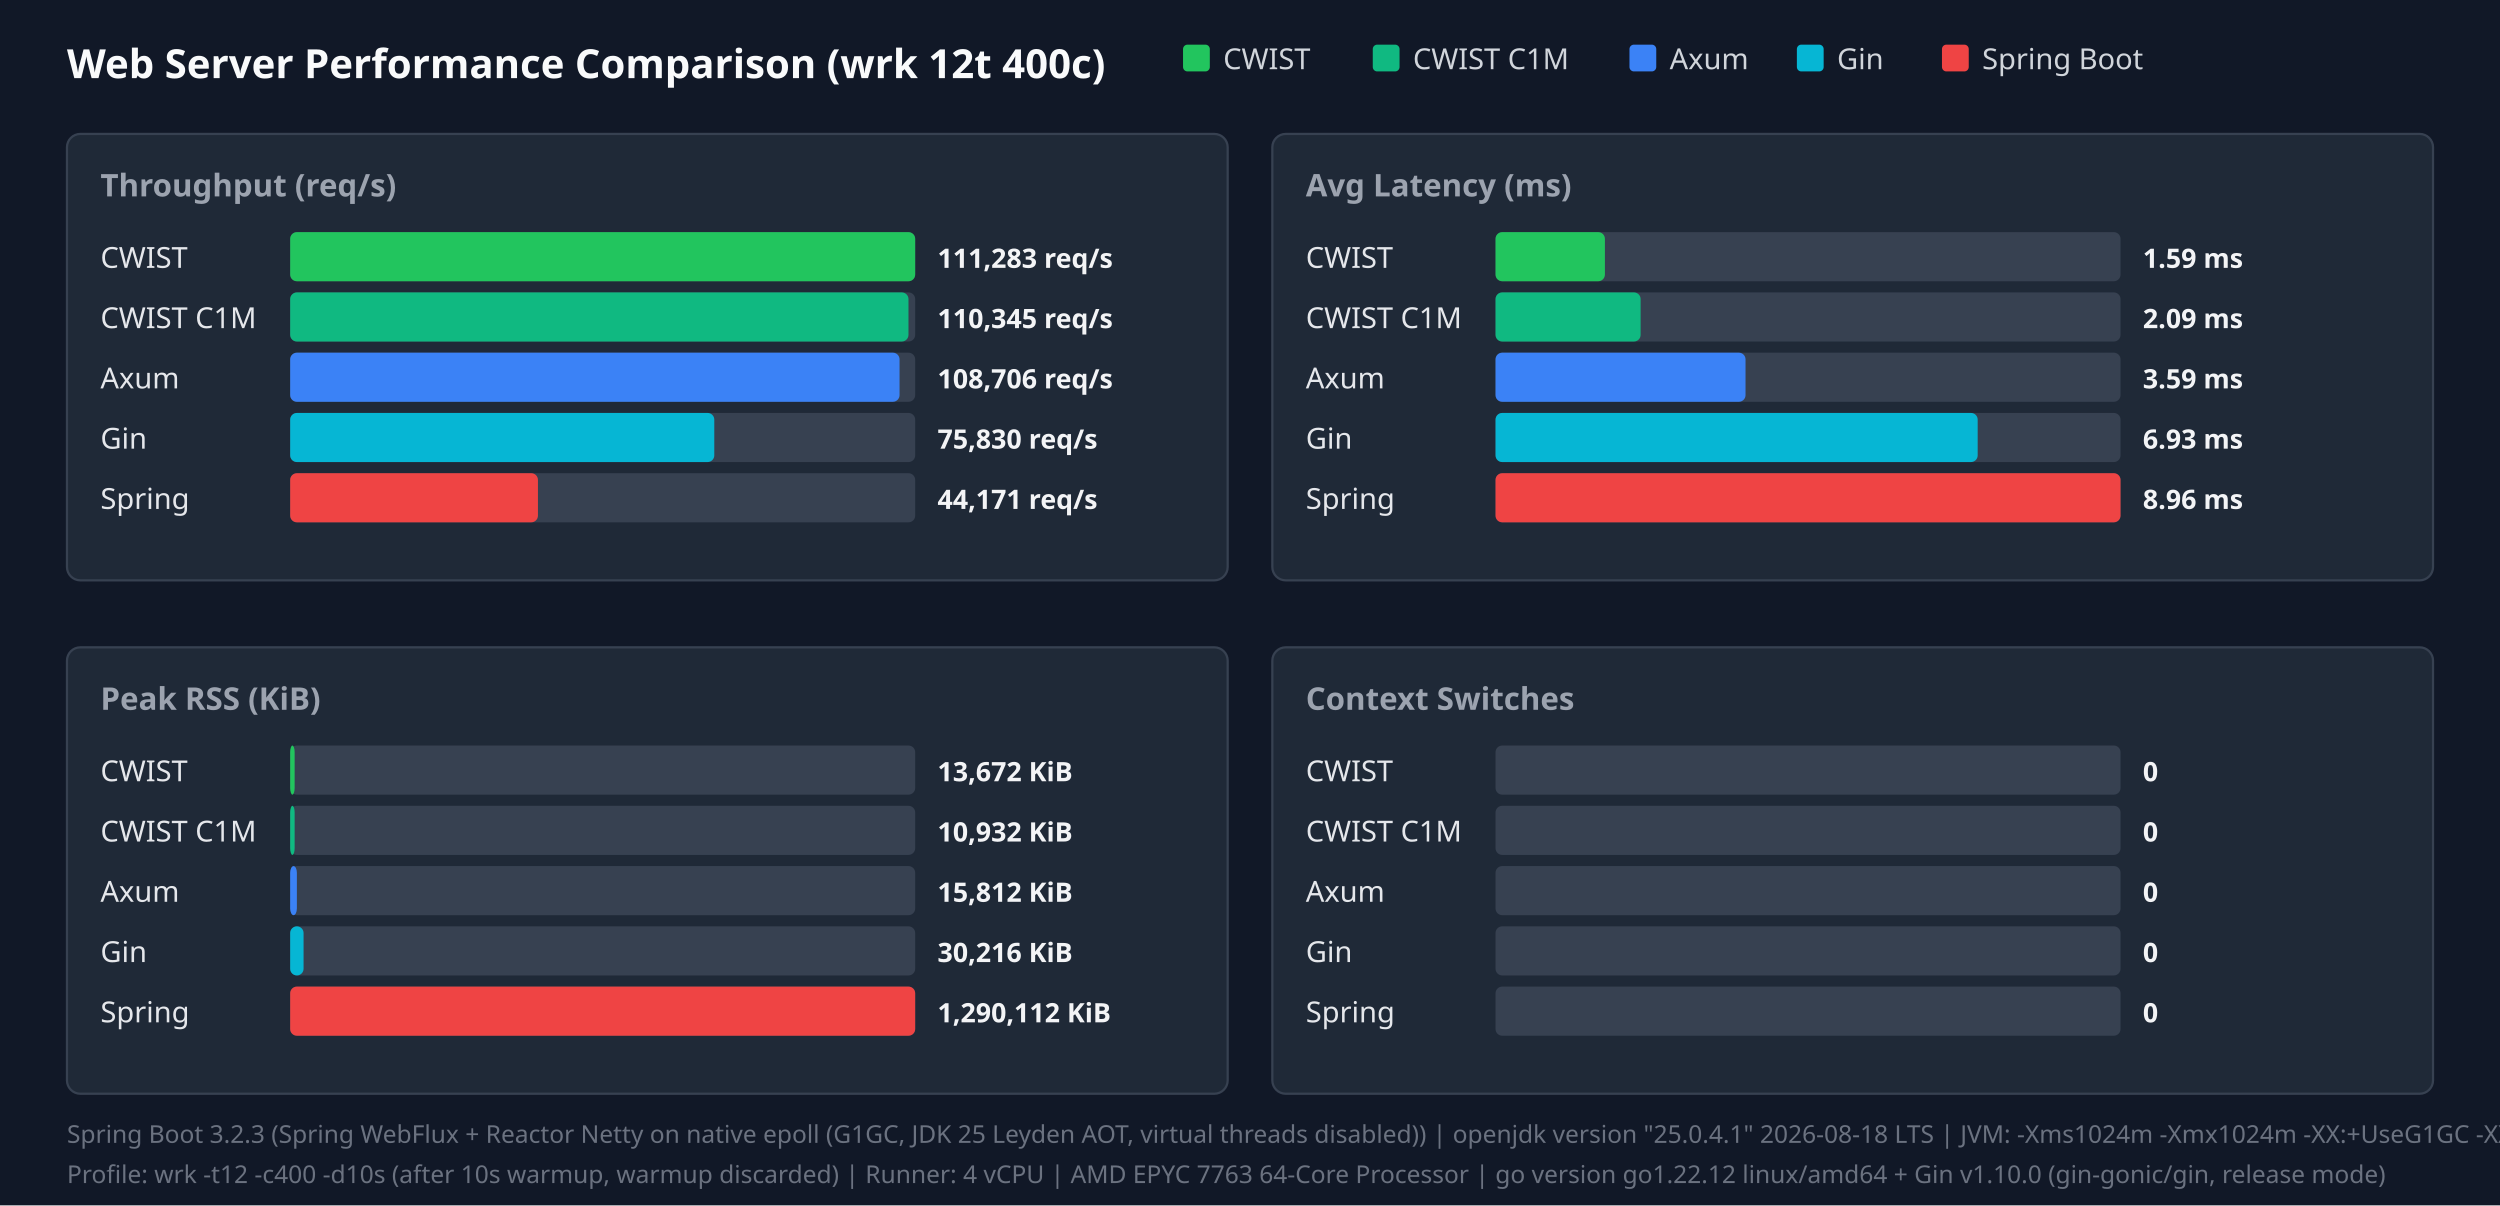
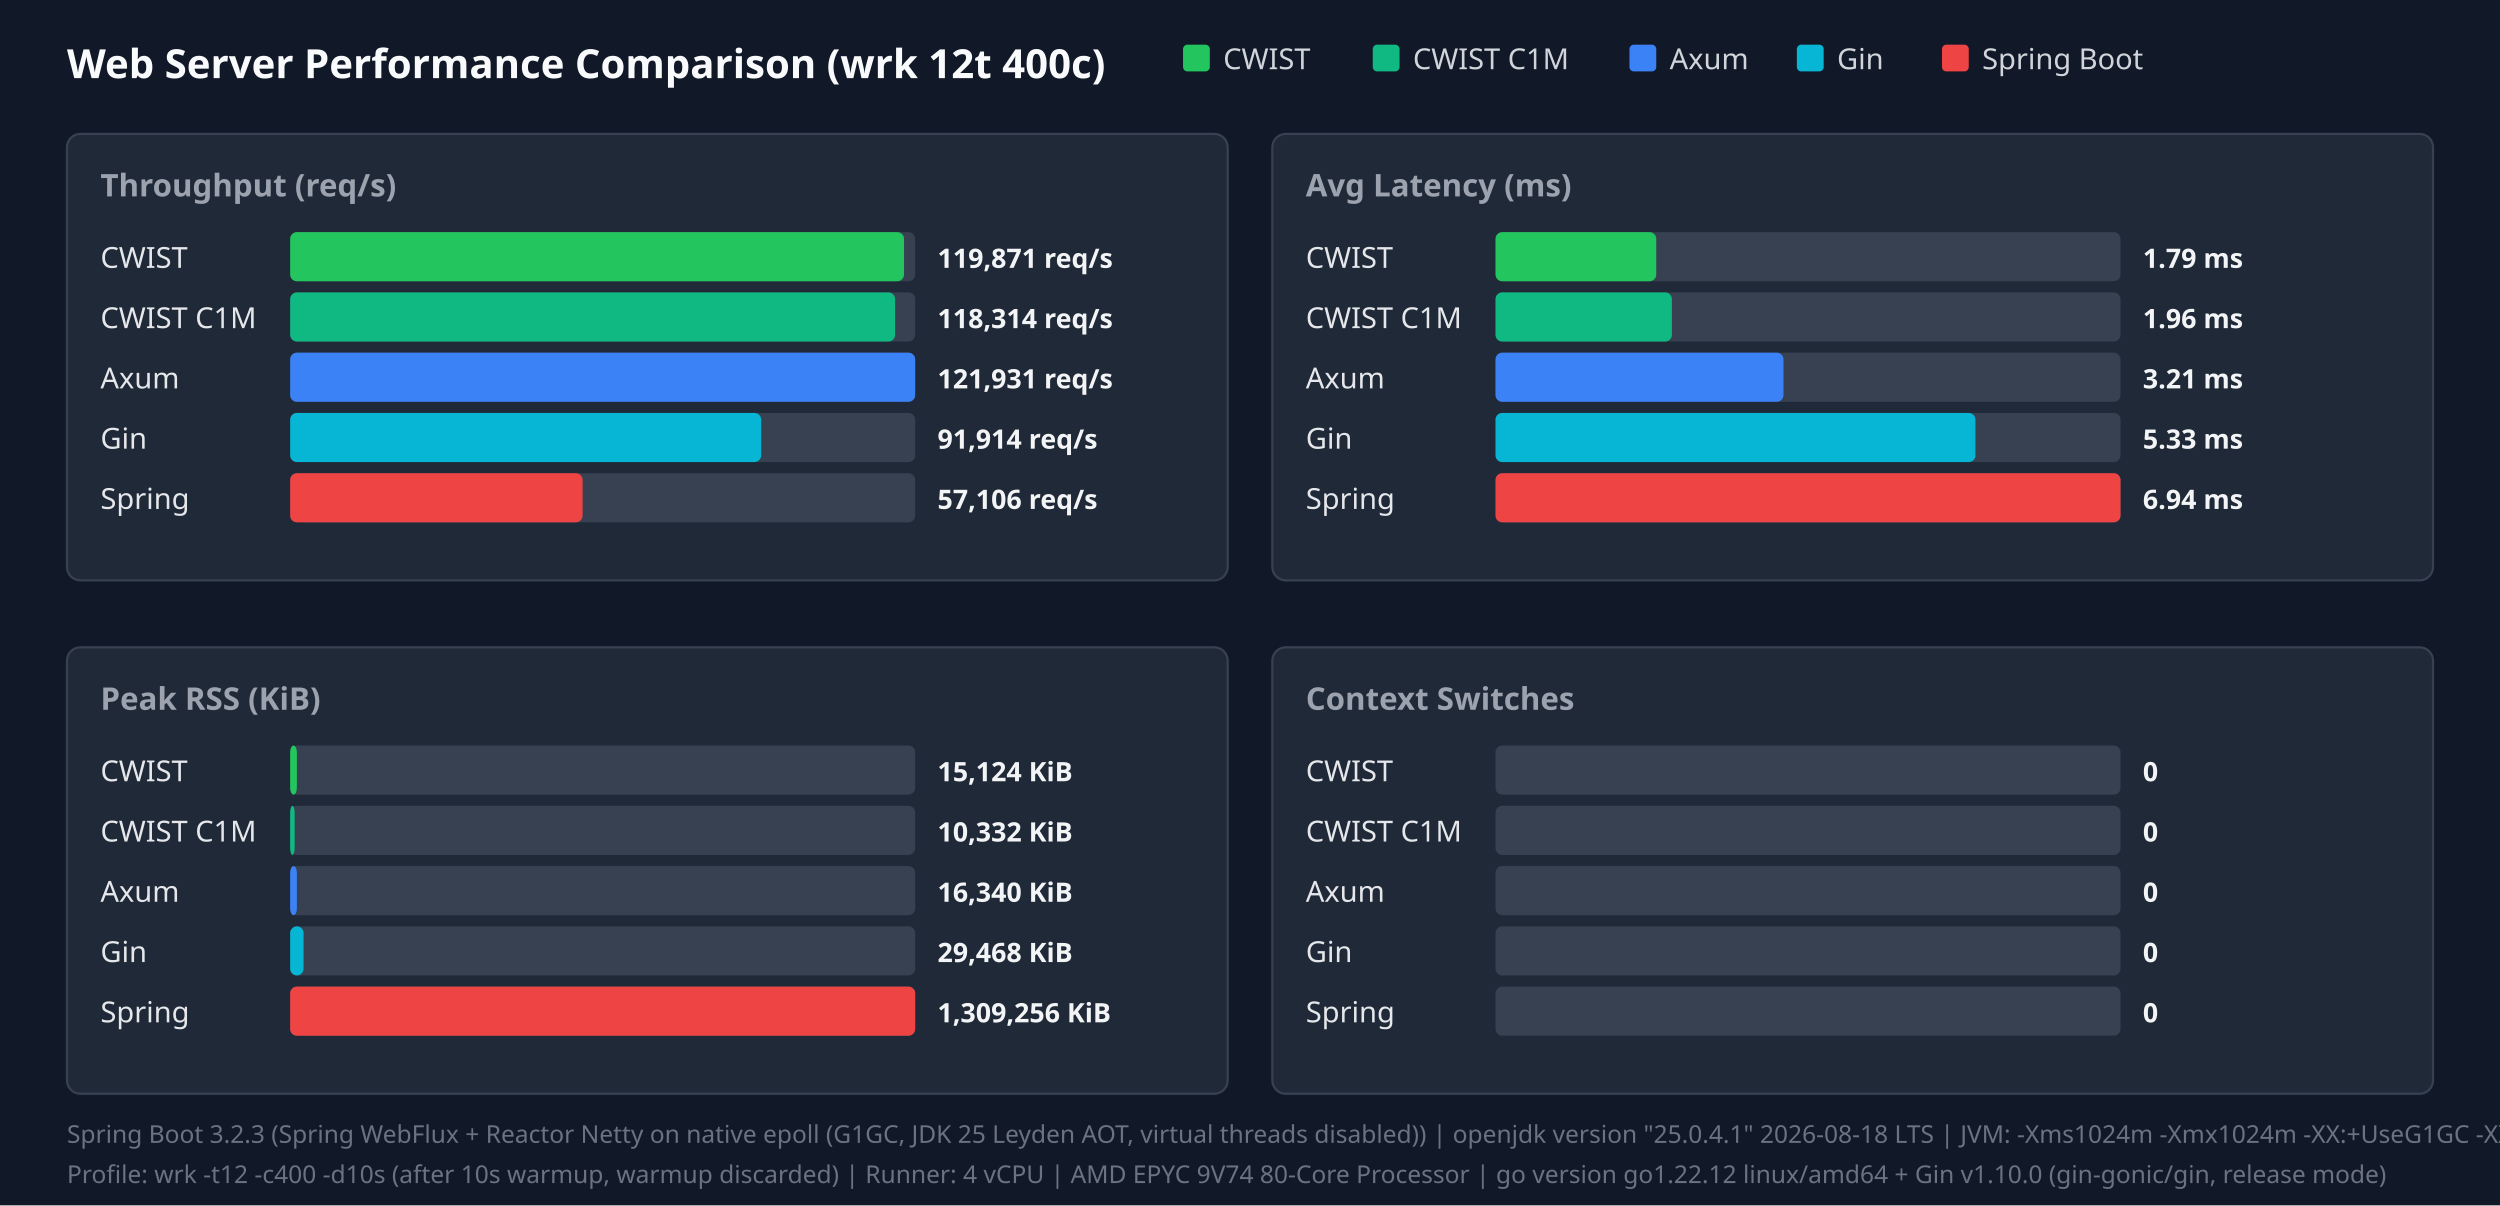
<svg xmlns="http://www.w3.org/2000/svg" width="1120" height="540" viewBox="0 0 1120 540">
  <style>.title{font:18px sans-serif;font-weight:bold;fill:#f9fafb}.panel-title{font:14px sans-serif;font-weight:600;fill:#9ca3af}.legend{font:13px sans-serif;fill:#d1d5db}.bar-label{font:13px sans-serif;font-weight:500;fill:#e5e7eb}.bar-val{font:12px sans-serif;font-weight:bold;fill:#f3f4f6}.footer{font:11px sans-serif;fill:#6b7280}</style>
  <rect width="100%" height="100%" fill="#111827" />
  <text x="30" y="35" class="title">Web Server Performance Comparison (wrk 12t 400c)</text>
  <rect x="530" y="20" width="12" height="12" fill="#22c55e" rx="2" />
  <text x="548" y="31" class="legend">CWIST</text>
  <rect x="615" y="20" width="12" height="12" fill="#10b981" rx="2" />
  <text x="633" y="31" class="legend">CWIST C1M</text>
  <rect x="730" y="20" width="12" height="12" fill="#3b82f6" rx="2" />
  <text x="748" y="31" class="legend">Axum</text>
  <rect x="805" y="20" width="12" height="12" fill="#06b6d4" rx="2" />
  <text x="823" y="31" class="legend">Gin</text>
  <rect x="870" y="20" width="12" height="12" fill="#ef4444" rx="2" />
  <text x="888" y="31" class="legend">Spring Boot</text>
  <rect x="30" y="60" width="520" height="200" fill="#1f2937" rx="6" stroke="#374151" />
  <text x="45" y="88" class="panel-title">Throughput (req/s)</text>
  <text x="45" y="120" class="bar-label">CWIST</text>
  <rect x="130" y="104" width="280" height="22" fill="#374151" rx="3" />
-   <rect x="130" y="104" width="280" height="22" fill="#22c55e" rx="3" />
-   <text x="420" y="120" class="bar-val">111,283 req/s</text>
+   <rect x="130" y="104" width="275" height="22" fill="#22c55e" rx="3" />
+   <text x="420" y="120" class="bar-val">119,871 req/s</text>
  <text x="45" y="147" class="bar-label">CWIST C1M</text>
  <rect x="130" y="131" width="280" height="22" fill="#374151" rx="3" />
-   <rect x="130" y="131" width="277" height="22" fill="#10b981" rx="3" />
-   <text x="420" y="147" class="bar-val">110,345 req/s</text>
+   <rect x="130" y="131" width="271" height="22" fill="#10b981" rx="3" />
+   <text x="420" y="147" class="bar-val">118,314 req/s</text>
  <text x="45" y="174" class="bar-label">Axum</text>
  <rect x="130" y="158" width="280" height="22" fill="#374151" rx="3" />
-   <rect x="130" y="158" width="273" height="22" fill="#3b82f6" rx="3" />
-   <text x="420" y="174" class="bar-val">108,706 req/s</text>
+   <rect x="130" y="158" width="280" height="22" fill="#3b82f6" rx="3" />
+   <text x="420" y="174" class="bar-val">121,931 req/s</text>
  <text x="45" y="201" class="bar-label">Gin</text>
  <rect x="130" y="185" width="280" height="22" fill="#374151" rx="3" />
-   <rect x="130" y="185" width="190" height="22" fill="#06b6d4" rx="3" />
-   <text x="420" y="201" class="bar-val">75,830 req/s</text>
+   <rect x="130" y="185" width="211" height="22" fill="#06b6d4" rx="3" />
+   <text x="420" y="201" class="bar-val">91,914 req/s</text>
  <text x="45" y="228" class="bar-label">Spring</text>
  <rect x="130" y="212" width="280" height="22" fill="#374151" rx="3" />
-   <rect x="130" y="212" width="111" height="22" fill="#ef4444" rx="3" />
-   <text x="420" y="228" class="bar-val">44,171 req/s</text>
+   <rect x="130" y="212" width="131" height="22" fill="#ef4444" rx="3" />
+   <text x="420" y="228" class="bar-val">57,106 req/s</text>
  <rect x="570" y="60" width="520" height="200" fill="#1f2937" rx="6" stroke="#374151" />
  <text x="585" y="88" class="panel-title">Avg Latency (ms)</text>
  <text x="585" y="120" class="bar-label">CWIST</text>
  <rect x="670" y="104" width="280" height="22" fill="#374151" rx="3" />
-   <rect x="670" y="104" width="49" height="22" fill="#22c55e" rx="3" />
-   <text x="960" y="120" class="bar-val">1.59 ms</text>
+   <rect x="670" y="104" width="72" height="22" fill="#22c55e" rx="3" />
+   <text x="960" y="120" class="bar-val">1.79 ms</text>
  <text x="585" y="147" class="bar-label">CWIST C1M</text>
  <rect x="670" y="131" width="280" height="22" fill="#374151" rx="3" />
-   <rect x="670" y="131" width="65" height="22" fill="#10b981" rx="3" />
-   <text x="960" y="147" class="bar-val">2.09 ms</text>
+   <rect x="670" y="131" width="79" height="22" fill="#10b981" rx="3" />
+   <text x="960" y="147" class="bar-val">1.96 ms</text>
  <text x="585" y="174" class="bar-label">Axum</text>
  <rect x="670" y="158" width="280" height="22" fill="#374151" rx="3" />
-   <rect x="670" y="158" width="112" height="22" fill="#3b82f6" rx="3" />
-   <text x="960" y="174" class="bar-val">3.59 ms</text>
+   <rect x="670" y="158" width="129" height="22" fill="#3b82f6" rx="3" />
+   <text x="960" y="174" class="bar-val">3.21 ms</text>
  <text x="585" y="201" class="bar-label">Gin</text>
  <rect x="670" y="185" width="280" height="22" fill="#374151" rx="3" />
-   <rect x="670" y="185" width="216" height="22" fill="#06b6d4" rx="3" />
-   <text x="960" y="201" class="bar-val">6.93 ms</text>
+   <rect x="670" y="185" width="215" height="22" fill="#06b6d4" rx="3" />
+   <text x="960" y="201" class="bar-val">5.33 ms</text>
  <text x="585" y="228" class="bar-label">Spring</text>
  <rect x="670" y="212" width="280" height="22" fill="#374151" rx="3" />
  <rect x="670" y="212" width="280" height="22" fill="#ef4444" rx="3" />
-   <text x="960" y="228" class="bar-val">8.96 ms</text>
+   <text x="960" y="228" class="bar-val">6.94 ms</text>
  <rect x="30" y="290" width="520" height="200" fill="#1f2937" rx="6" stroke="#374151" />
  <text x="45" y="318" class="panel-title">Peak RSS (KiB)</text>
  <text x="45" y="350" class="bar-label">CWIST</text>
  <rect x="130" y="334" width="280" height="22" fill="#374151" rx="3" />
-   <rect x="130" y="334" width="2" height="22" fill="#22c55e" rx="3" />
-   <text x="420" y="350" class="bar-val">13,672 KiB</text>
+   <rect x="130" y="334" width="3" height="22" fill="#22c55e" rx="3" />
+   <text x="420" y="350" class="bar-val">15,124 KiB</text>
  <text x="45" y="377" class="bar-label">CWIST C1M</text>
  <rect x="130" y="361" width="280" height="22" fill="#374151" rx="3" />
  <rect x="130" y="361" width="2" height="22" fill="#10b981" rx="3" />
-   <text x="420" y="377" class="bar-val">10,932 KiB</text>
+   <text x="420" y="377" class="bar-val">10,332 KiB</text>
  <text x="45" y="404" class="bar-label">Axum</text>
  <rect x="130" y="388" width="280" height="22" fill="#374151" rx="3" />
  <rect x="130" y="388" width="3" height="22" fill="#3b82f6" rx="3" />
-   <text x="420" y="404" class="bar-val">15,812 KiB</text>
+   <text x="420" y="404" class="bar-val">16,340 KiB</text>
  <text x="45" y="431" class="bar-label">Gin</text>
  <rect x="130" y="415" width="280" height="22" fill="#374151" rx="3" />
  <rect x="130" y="415" width="6" height="22" fill="#06b6d4" rx="3" />
-   <text x="420" y="431" class="bar-val">30,216 KiB</text>
+   <text x="420" y="431" class="bar-val">29,468 KiB</text>
  <text x="45" y="458" class="bar-label">Spring</text>
  <rect x="130" y="442" width="280" height="22" fill="#374151" rx="3" />
  <rect x="130" y="442" width="280" height="22" fill="#ef4444" rx="3" />
-   <text x="420" y="458" class="bar-val">1,290,112 KiB</text>
+   <text x="420" y="458" class="bar-val">1,309,256 KiB</text>
  <rect x="570" y="290" width="520" height="200" fill="#1f2937" rx="6" stroke="#374151" />
  <text x="585" y="318" class="panel-title">Context Switches</text>
  <text x="585" y="350" class="bar-label">CWIST</text>
  <rect x="670" y="334" width="280" height="22" fill="#374151" rx="3" />
  <text x="960" y="350" class="bar-val">0</text>
  <text x="585" y="377" class="bar-label">CWIST C1M</text>
  <rect x="670" y="361" width="280" height="22" fill="#374151" rx="3" />
  <text x="960" y="377" class="bar-val">0</text>
  <text x="585" y="404" class="bar-label">Axum</text>
  <rect x="670" y="388" width="280" height="22" fill="#374151" rx="3" />
  <text x="960" y="404" class="bar-val">0</text>
  <text x="585" y="431" class="bar-label">Gin</text>
  <rect x="670" y="415" width="280" height="22" fill="#374151" rx="3" />
  <text x="960" y="431" class="bar-val">0</text>
  <text x="585" y="458" class="bar-label">Spring</text>
  <rect x="670" y="442" width="280" height="22" fill="#374151" rx="3" />
  <text x="960" y="458" class="bar-val">0</text>
  <text x="30" y="512" class="footer">Spring Boot 3.2.3 (Spring WebFlux + Reactor Netty on native epoll (G1GC, JDK 25 Leyden AOT, virtual threads disabled)) | openjdk version "25.0.4.1" 2026-08-18 LTS | JVM: -Xms1024m -Xmx1024m   -XX:+UseG1GC -XX:GCTimeRatio=99 -XX:G1HeapRegionSize=1m   -XX:+AlwaysPreTouch   -XX:CompileThreshold=1500 -XX:CICompilerCount=4   -Djava.security.egd=file:/dev/urandom   -Djava.net.preferIPv4Stack=true   -Dio.netty.allocator.type=pooled   -Dio.netty.leakDetection.level=disabled   -Dio.netty.buffer.checkBounds=false   -Dio.netty.buffer.checkAccessible=false   -Dreactor.netty.ioWorkerCount=4   -Xlog:gc*:file=/tmp/spring_gc.log:time,uptime,level,tags -XX:+AOTClassLinking -XX:AOTCache=/tmp/spring_bench/app.aot (JEP 483 + JEP 514 single-step AOT)</text>
-   <text x="30" y="530" class="footer">Profile: wrk -t12 -c400 -d10s (after 10s warmup, warmup discarded) | Runner: 4 vCPU | AMD EPYC 7763 64-Core Processor | go version go1.22.12 linux/amd64 + Gin v1.10.0 (gin-gonic/gin, release mode)</text>
+   <text x="30" y="530" class="footer">Profile: wrk -t12 -c400 -d10s (after 10s warmup, warmup discarded) | Runner: 4 vCPU | AMD EPYC 9V74 80-Core Processor | go version go1.22.12 linux/amd64 + Gin v1.10.0 (gin-gonic/gin, release mode)</text>
</svg>
